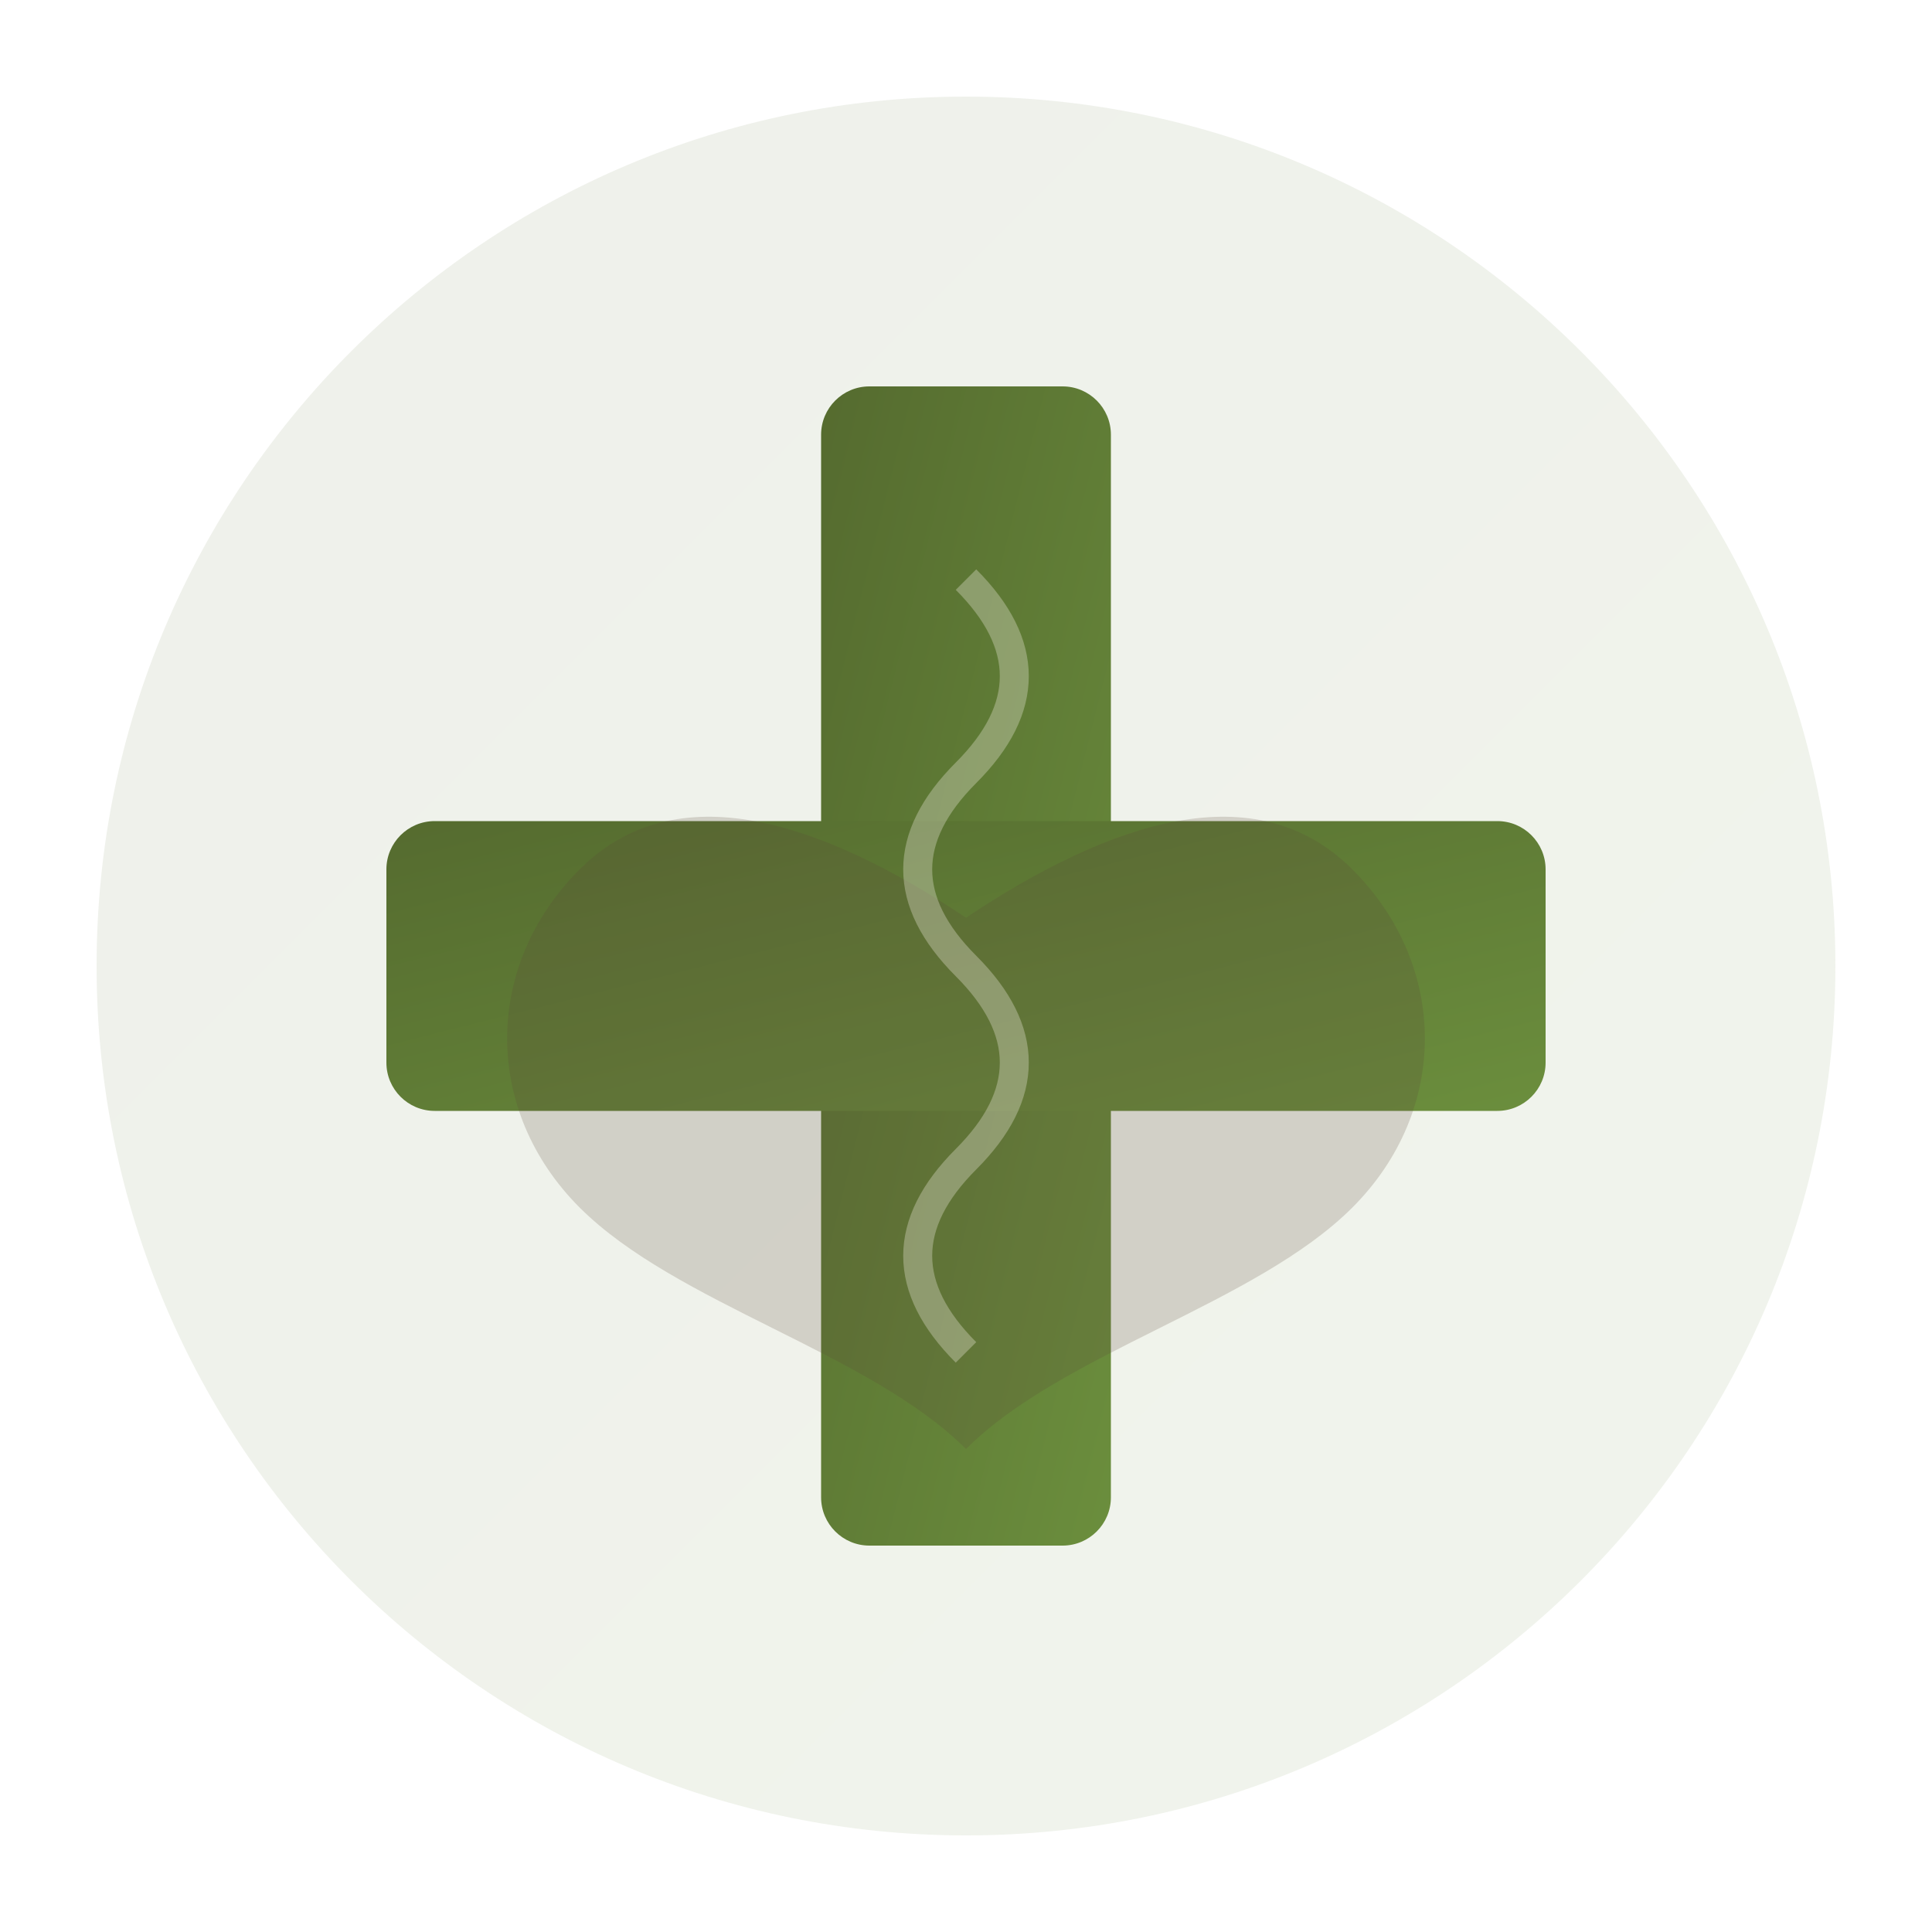
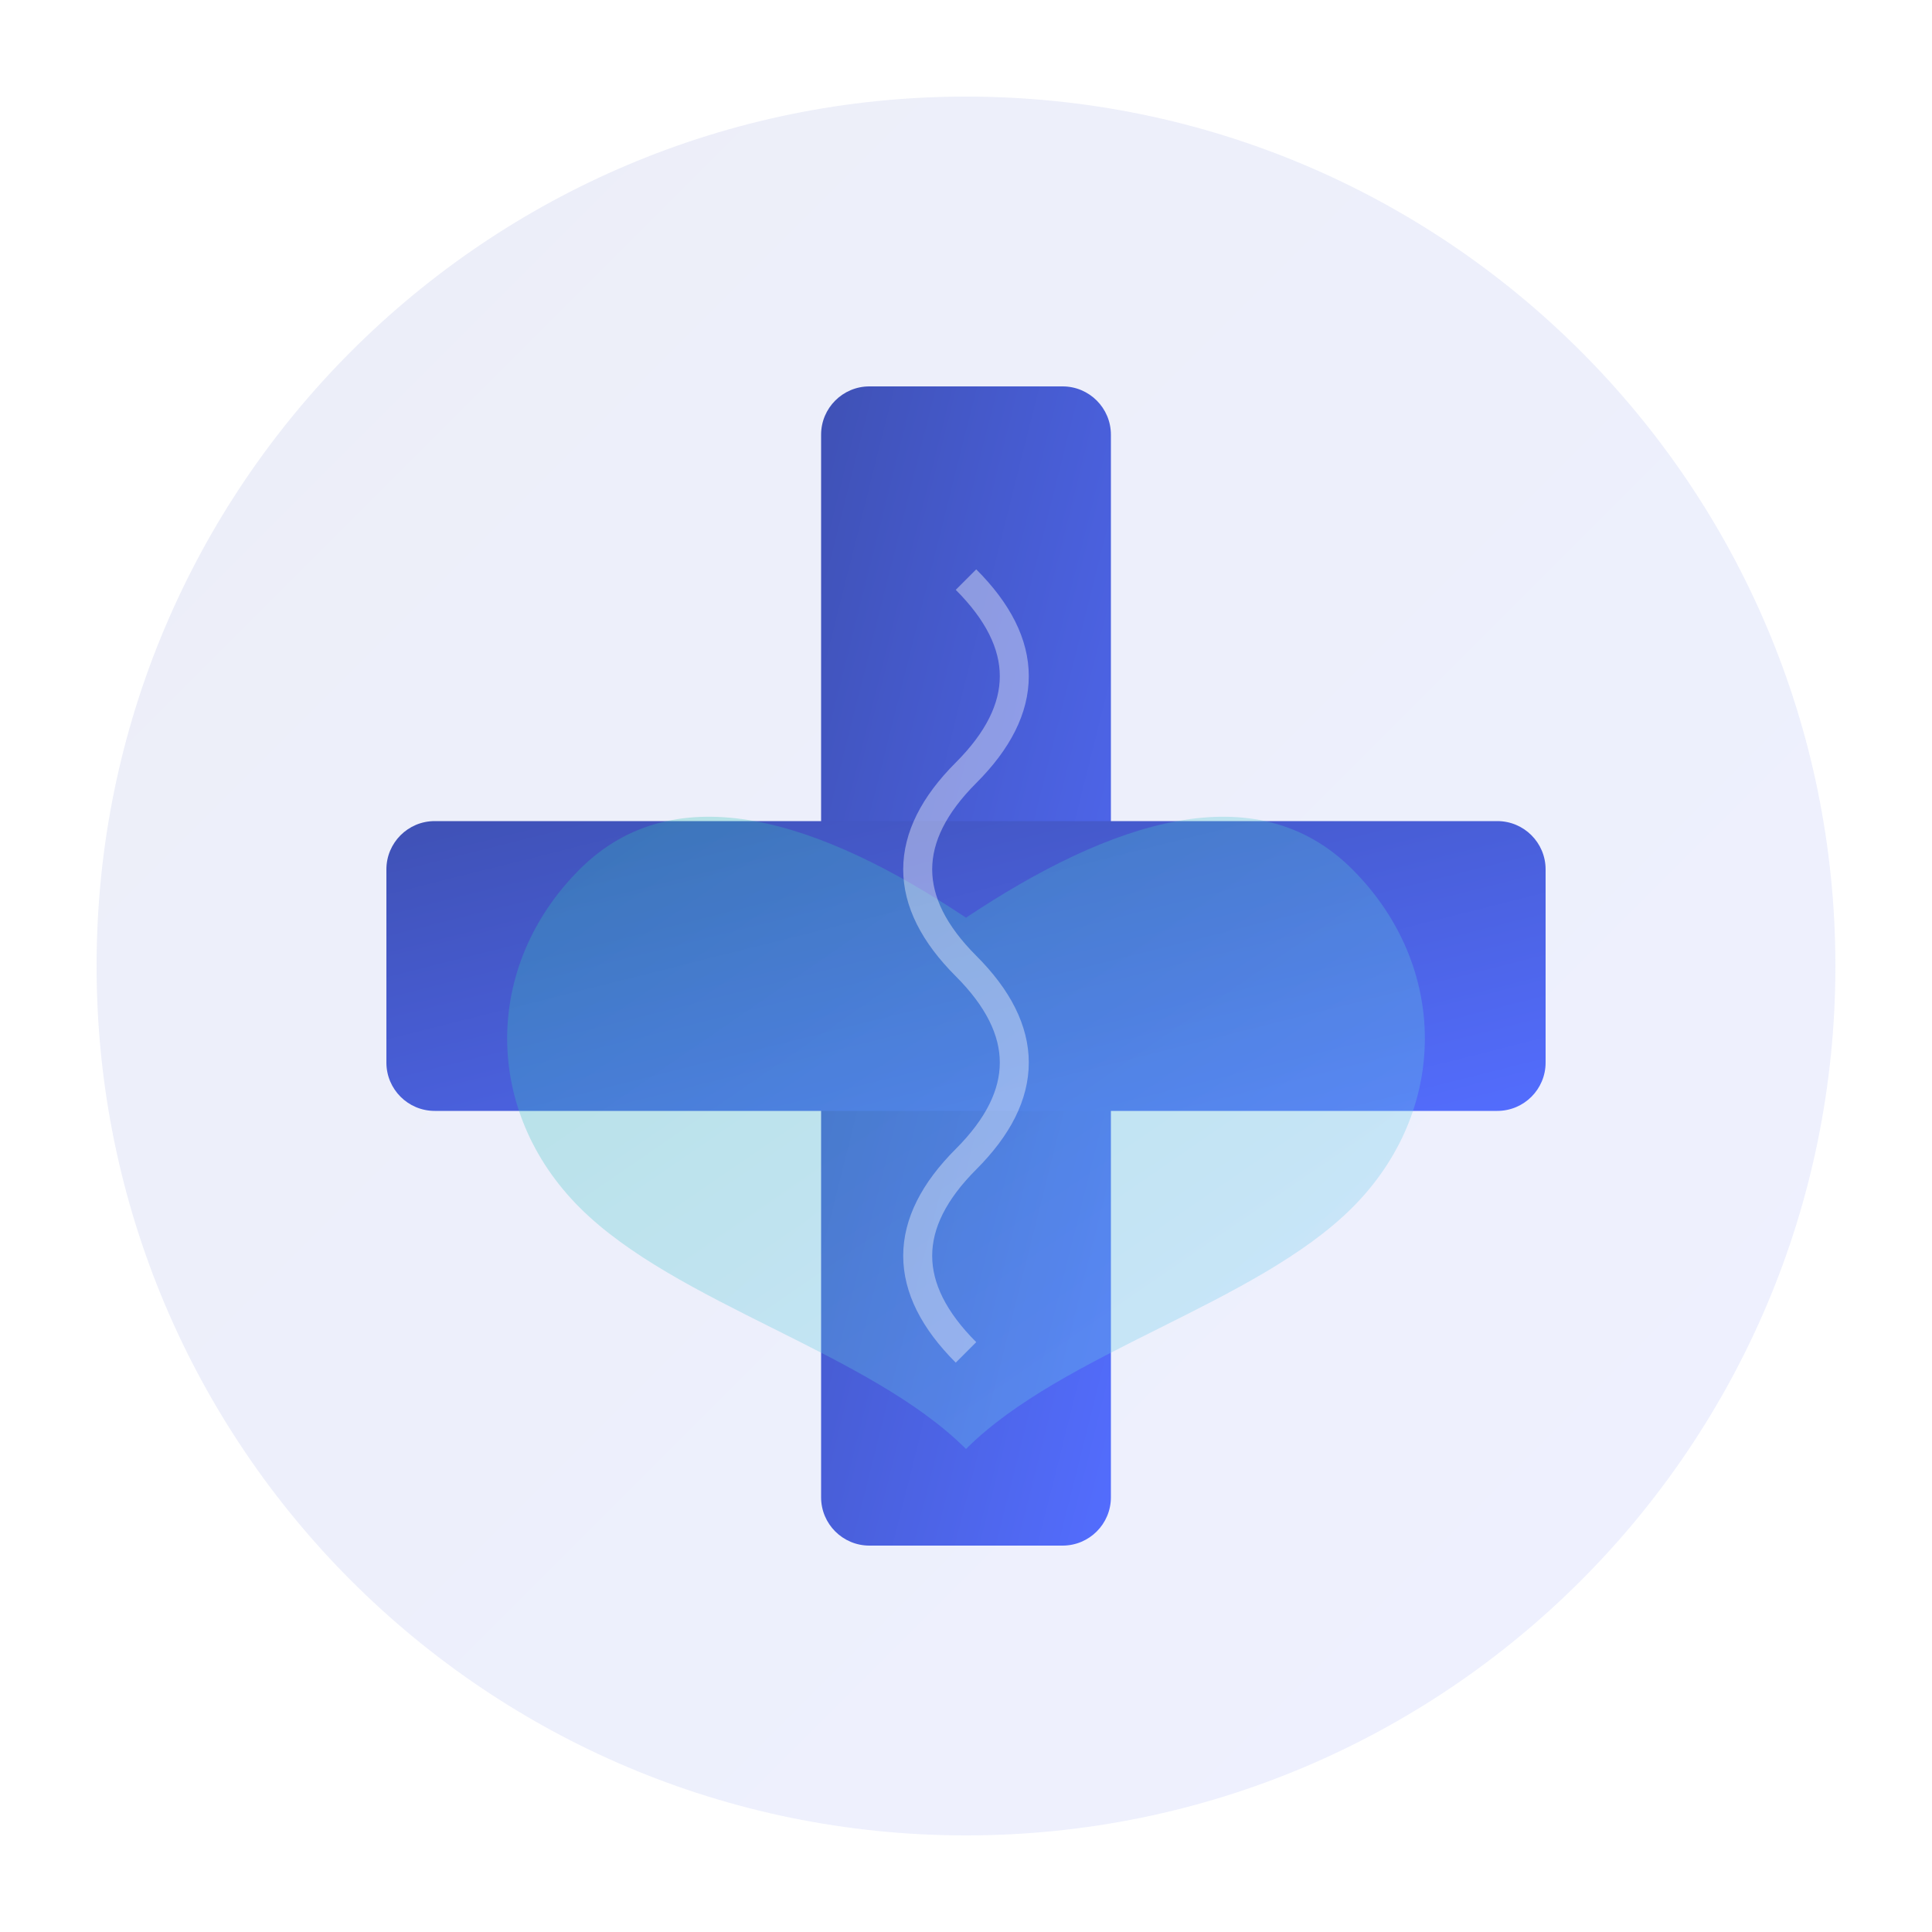
<svg xmlns="http://www.w3.org/2000/svg" width="200" height="200" viewBox="0 0 200 200" fill="none">
  <defs>
    <linearGradient id="logoGradient" x1="0%" y1="0%" x2="100%" y2="100%">
-       <stop offset="0%" style="stop-color:#556B2F;stop-opacity:1" />
-       <stop offset="100%" style="stop-color:#6B8E3D;stop-opacity:1" />
+       <stop offset="0%" style="stop-color:#3F51B5;stop-opacity:1" />
+       <stop offset="100%" style="stop-color:#536DFE;stop-opacity:1" />
+     </linearGradient>
+     <linearGradient id="tealAccent" x1="0%" y1="0%" x2="100%" y2="100%">
+       <stop offset="0%" style="stop-color:#2CBFAE;stop-opacity:1" />
+       <stop offset="100%" style="stop-color:#82CFFD;stop-opacity:1" />
    </linearGradient>
  </defs>
  <circle cx="100" cy="100" r="90" fill="url(#logoGradient)" opacity="0.1" />
  <rect x="85" y="40" width="30" height="120" rx="5" fill="url(#logoGradient)" />
  <rect x="40" y="85" width="120" height="30" rx="5" fill="url(#logoGradient)" />
-   <path d="M100 150 C90 140, 70 135, 60 125 C50 115, 50 100, 60 90 C70 80, 85 85, 100 95 C115 85, 130 80, 140 90 C150 100, 150 115, 140 125 C130 135, 110 140, 100 150 Z" fill="#5B4636" opacity="0.2" />
-   <path d="M100 60 Q110 70 100 80 Q90 90 100 100 Q110 110 100 120 Q90 130 100 140" stroke="#FFF8F0" stroke-width="3" fill="none" opacity="0.3" />
+   <path d="M100 150 C90 140, 70 135, 60 125 C50 115, 50 100, 60 90 C70 80, 85 85, 100 95 C115 85, 130 80, 140 90 C150 100, 150 115, 140 125 C130 135, 110 140, 100 150 Z" fill="url(#tealAccent)" opacity="0.3" />
+   <path d="M100 60 Q110 70 100 80 Q90 90 100 100 Q110 110 100 120 Q90 130 100 140" stroke="#F7F9FC" stroke-width="3" fill="none" opacity="0.4" />
</svg>
